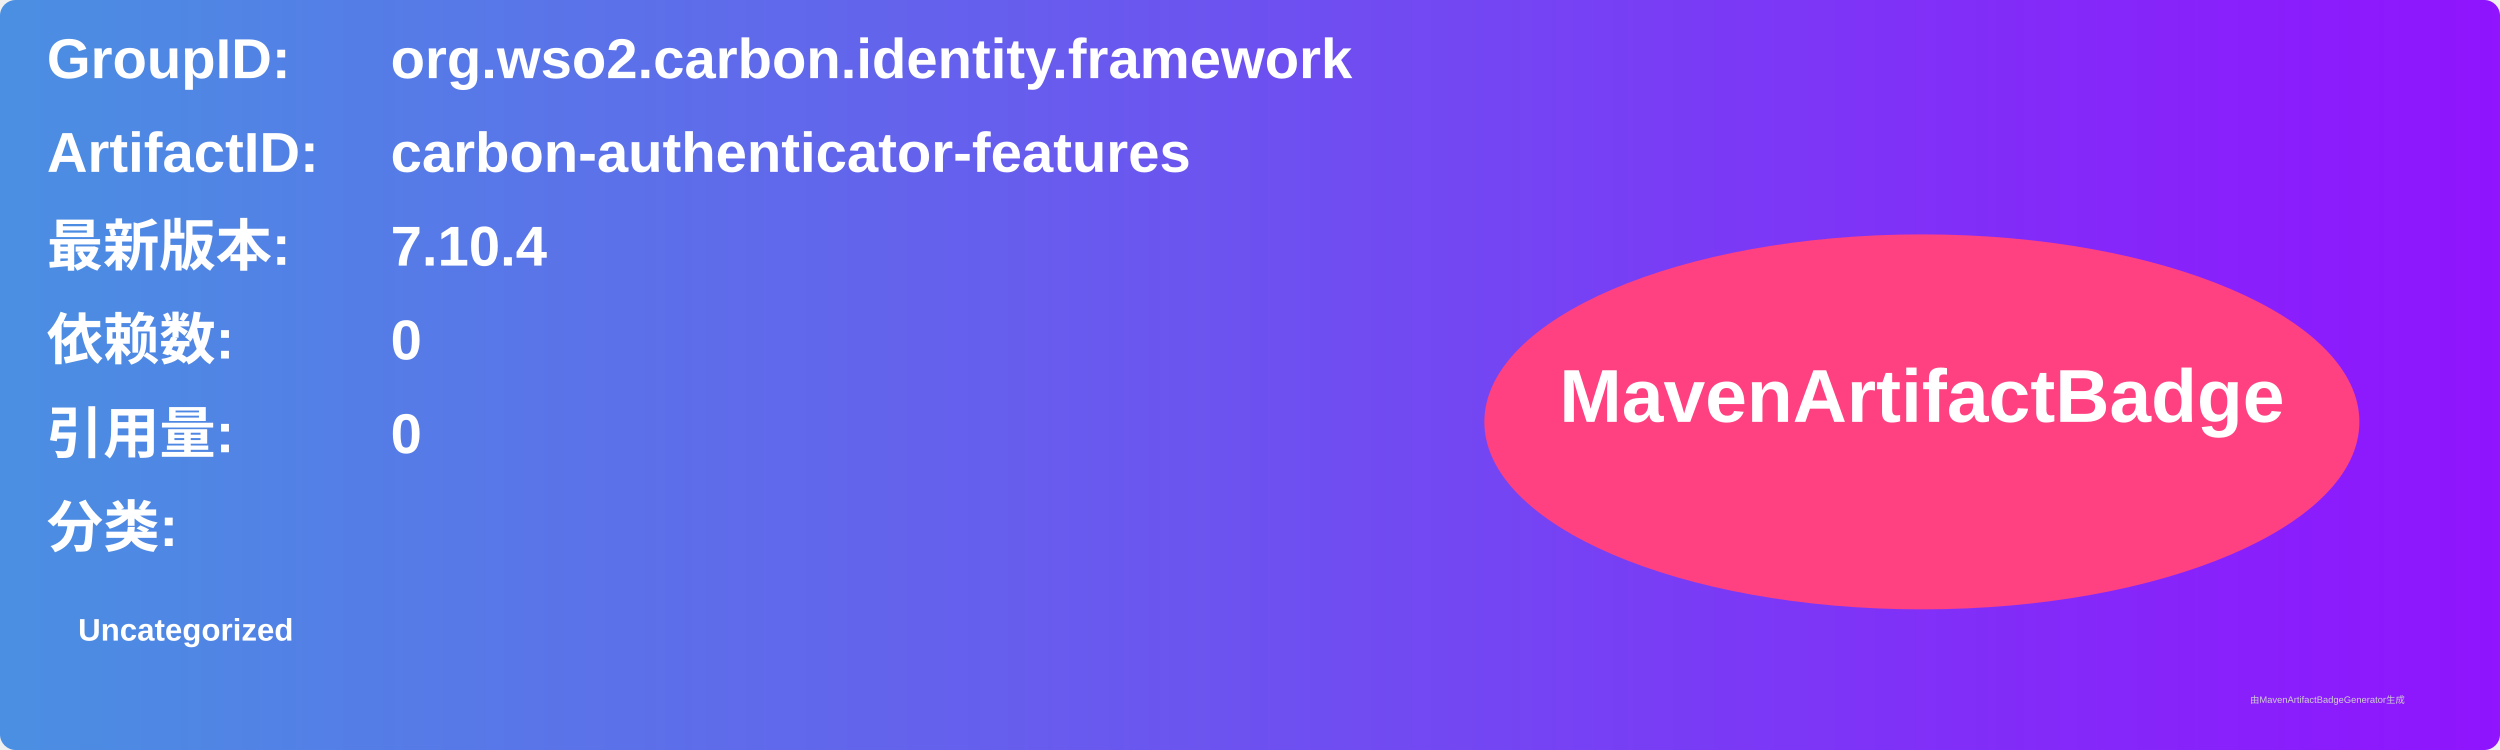
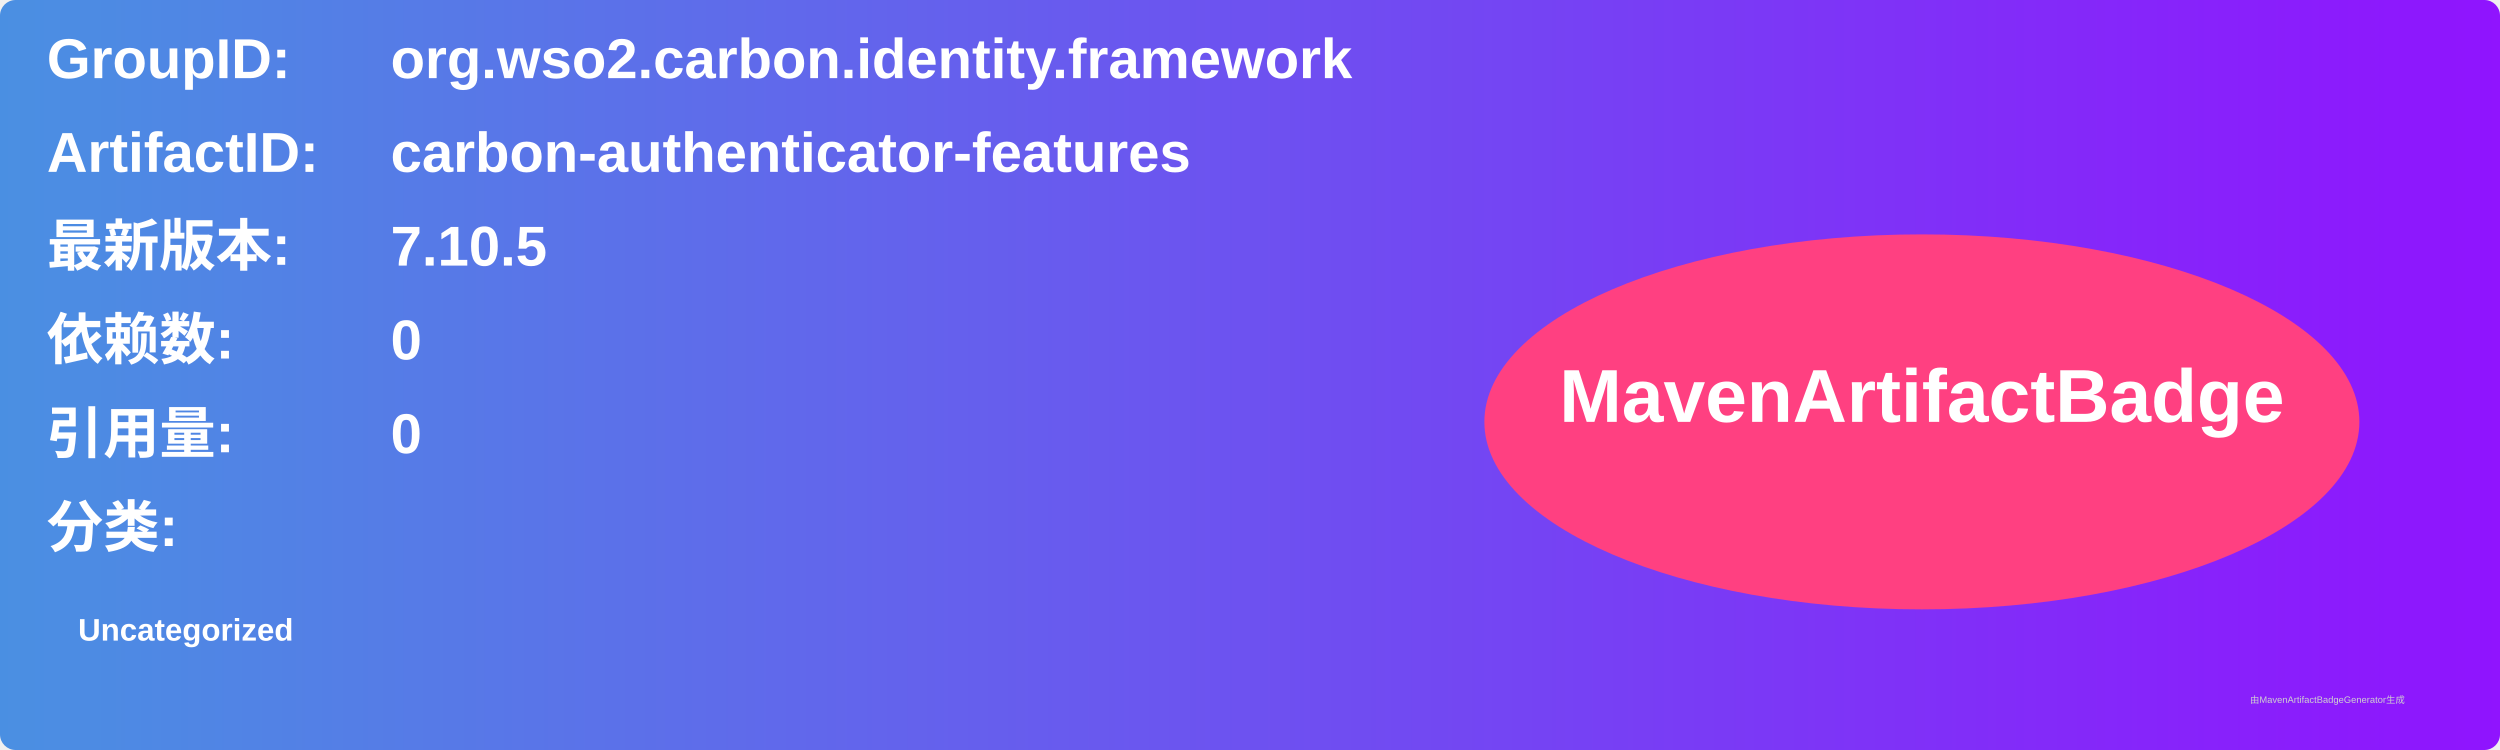
<svg xmlns="http://www.w3.org/2000/svg" width="800" height="240" viewBox="0 0 800 240">
  <linearGradient id="grad" x1="0%" y1="0%" x2="100%" y2="0%">
    <stop offset="0%" stop-color="#4a90e2" />
    <stop offset="100%" stop-color="#9013fe" />
  </linearGradient>
  <rect width="100%" height="100%" rx="5" ry="5" fill="url(#grad)" />
  <g transform="translate(15, 15)">
    <text x="0" y="10" font-family="Arial" font-size="18" fill="white" font-weight="bold" width="260">GroupID:</text>
    <text x="110" y="10" font-family="Arial" font-size="18" fill="white" font-weight="bold" width="460">org.wso2.carbon.identity.framework</text>
    <text x="0" y="40" font-family="Arial" font-size="18" fill="white" font-weight="bold" width="260">ArtifactID:</text>
    <text x="110" y="40" font-family="Arial" font-size="18" fill="white" font-weight="bold" width="460">carbon-authenticator-features</text>
    <text x="0" y="70" font-family="Arial" font-size="18" fill="white" font-weight="bold">最新版本:</text>
    <text x="110" y="70" font-family="Arial" font-size="18" fill="white" font-weight="bold">
-       <tspan font-weight="bold">7.10.4</tspan>
+       <tspan font-weight="bold">7.10.5</tspan>
    </text>
    <text x="0" y="100" font-family="Arial" font-size="18" fill="white" font-weight="bold">依赖数: </text>
    <text x="110" y="100" font-family="Arial" font-size="18" fill="white">
      <tspan font-weight="bold">0</tspan>
    </text>
    <text x="0" y="130" font-family="Arial" font-size="18" fill="white" font-weight="bold">引用量: </text>
    <text x="110" y="130" font-family="Arial" font-size="18" fill="white">
      <tspan font-weight="bold">0</tspan>
    </text>
    <text x="0" y="160" font-family="Arial" font-size="18" fill="white" font-weight="bold">分类:</text>
    <text x="10" y="190" font-family="Arial" font-size="10" fill="white">
      <tspan font-weight="bold">Uncategorized</tspan>
    </text>
    <ellipse cx="600" cy="120" rx="140" ry="60" fill="#ff4081" />
    <text x="600" y="120" text-anchor="middle" font-family="Arial" font-size="24" fill="white" font-weight="bold">MavenArtifactBadge</text>
  </g>
  <text x="720" y="225" font-family="Arial" font-size="3" fill="#d0d0d0">由MavenArtifactBadgeGenerator生成</text>
</svg>
